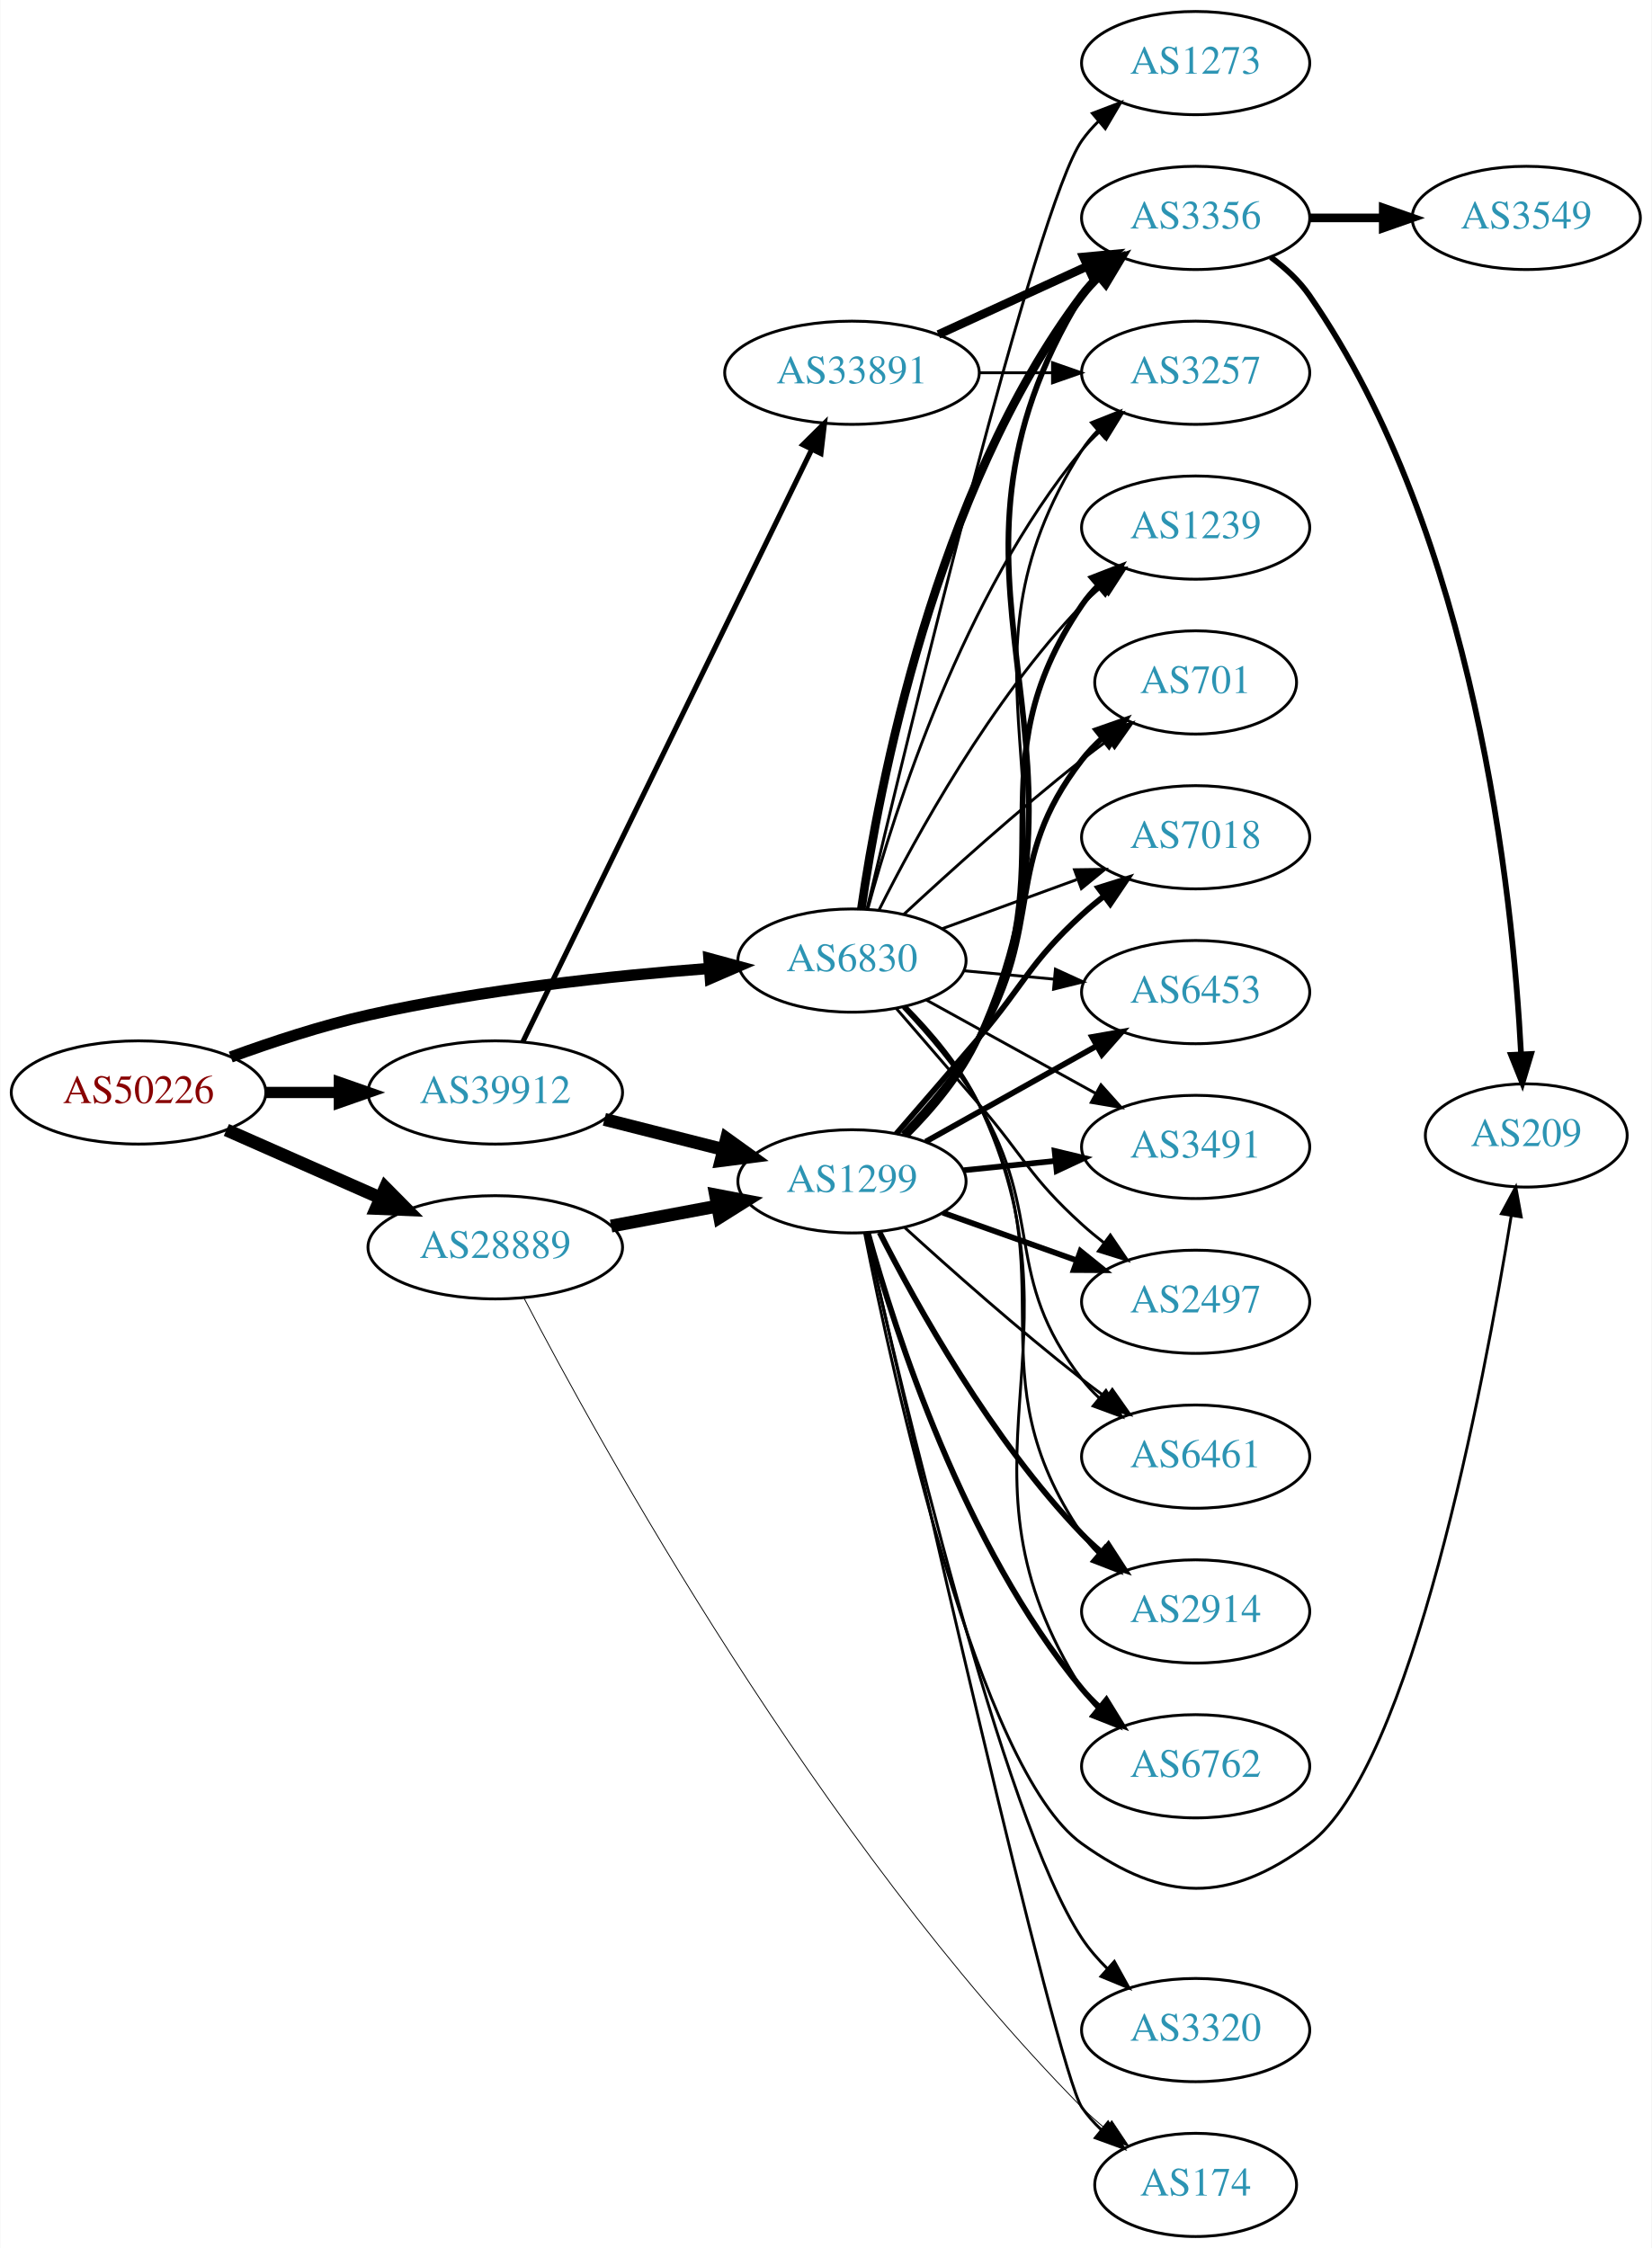
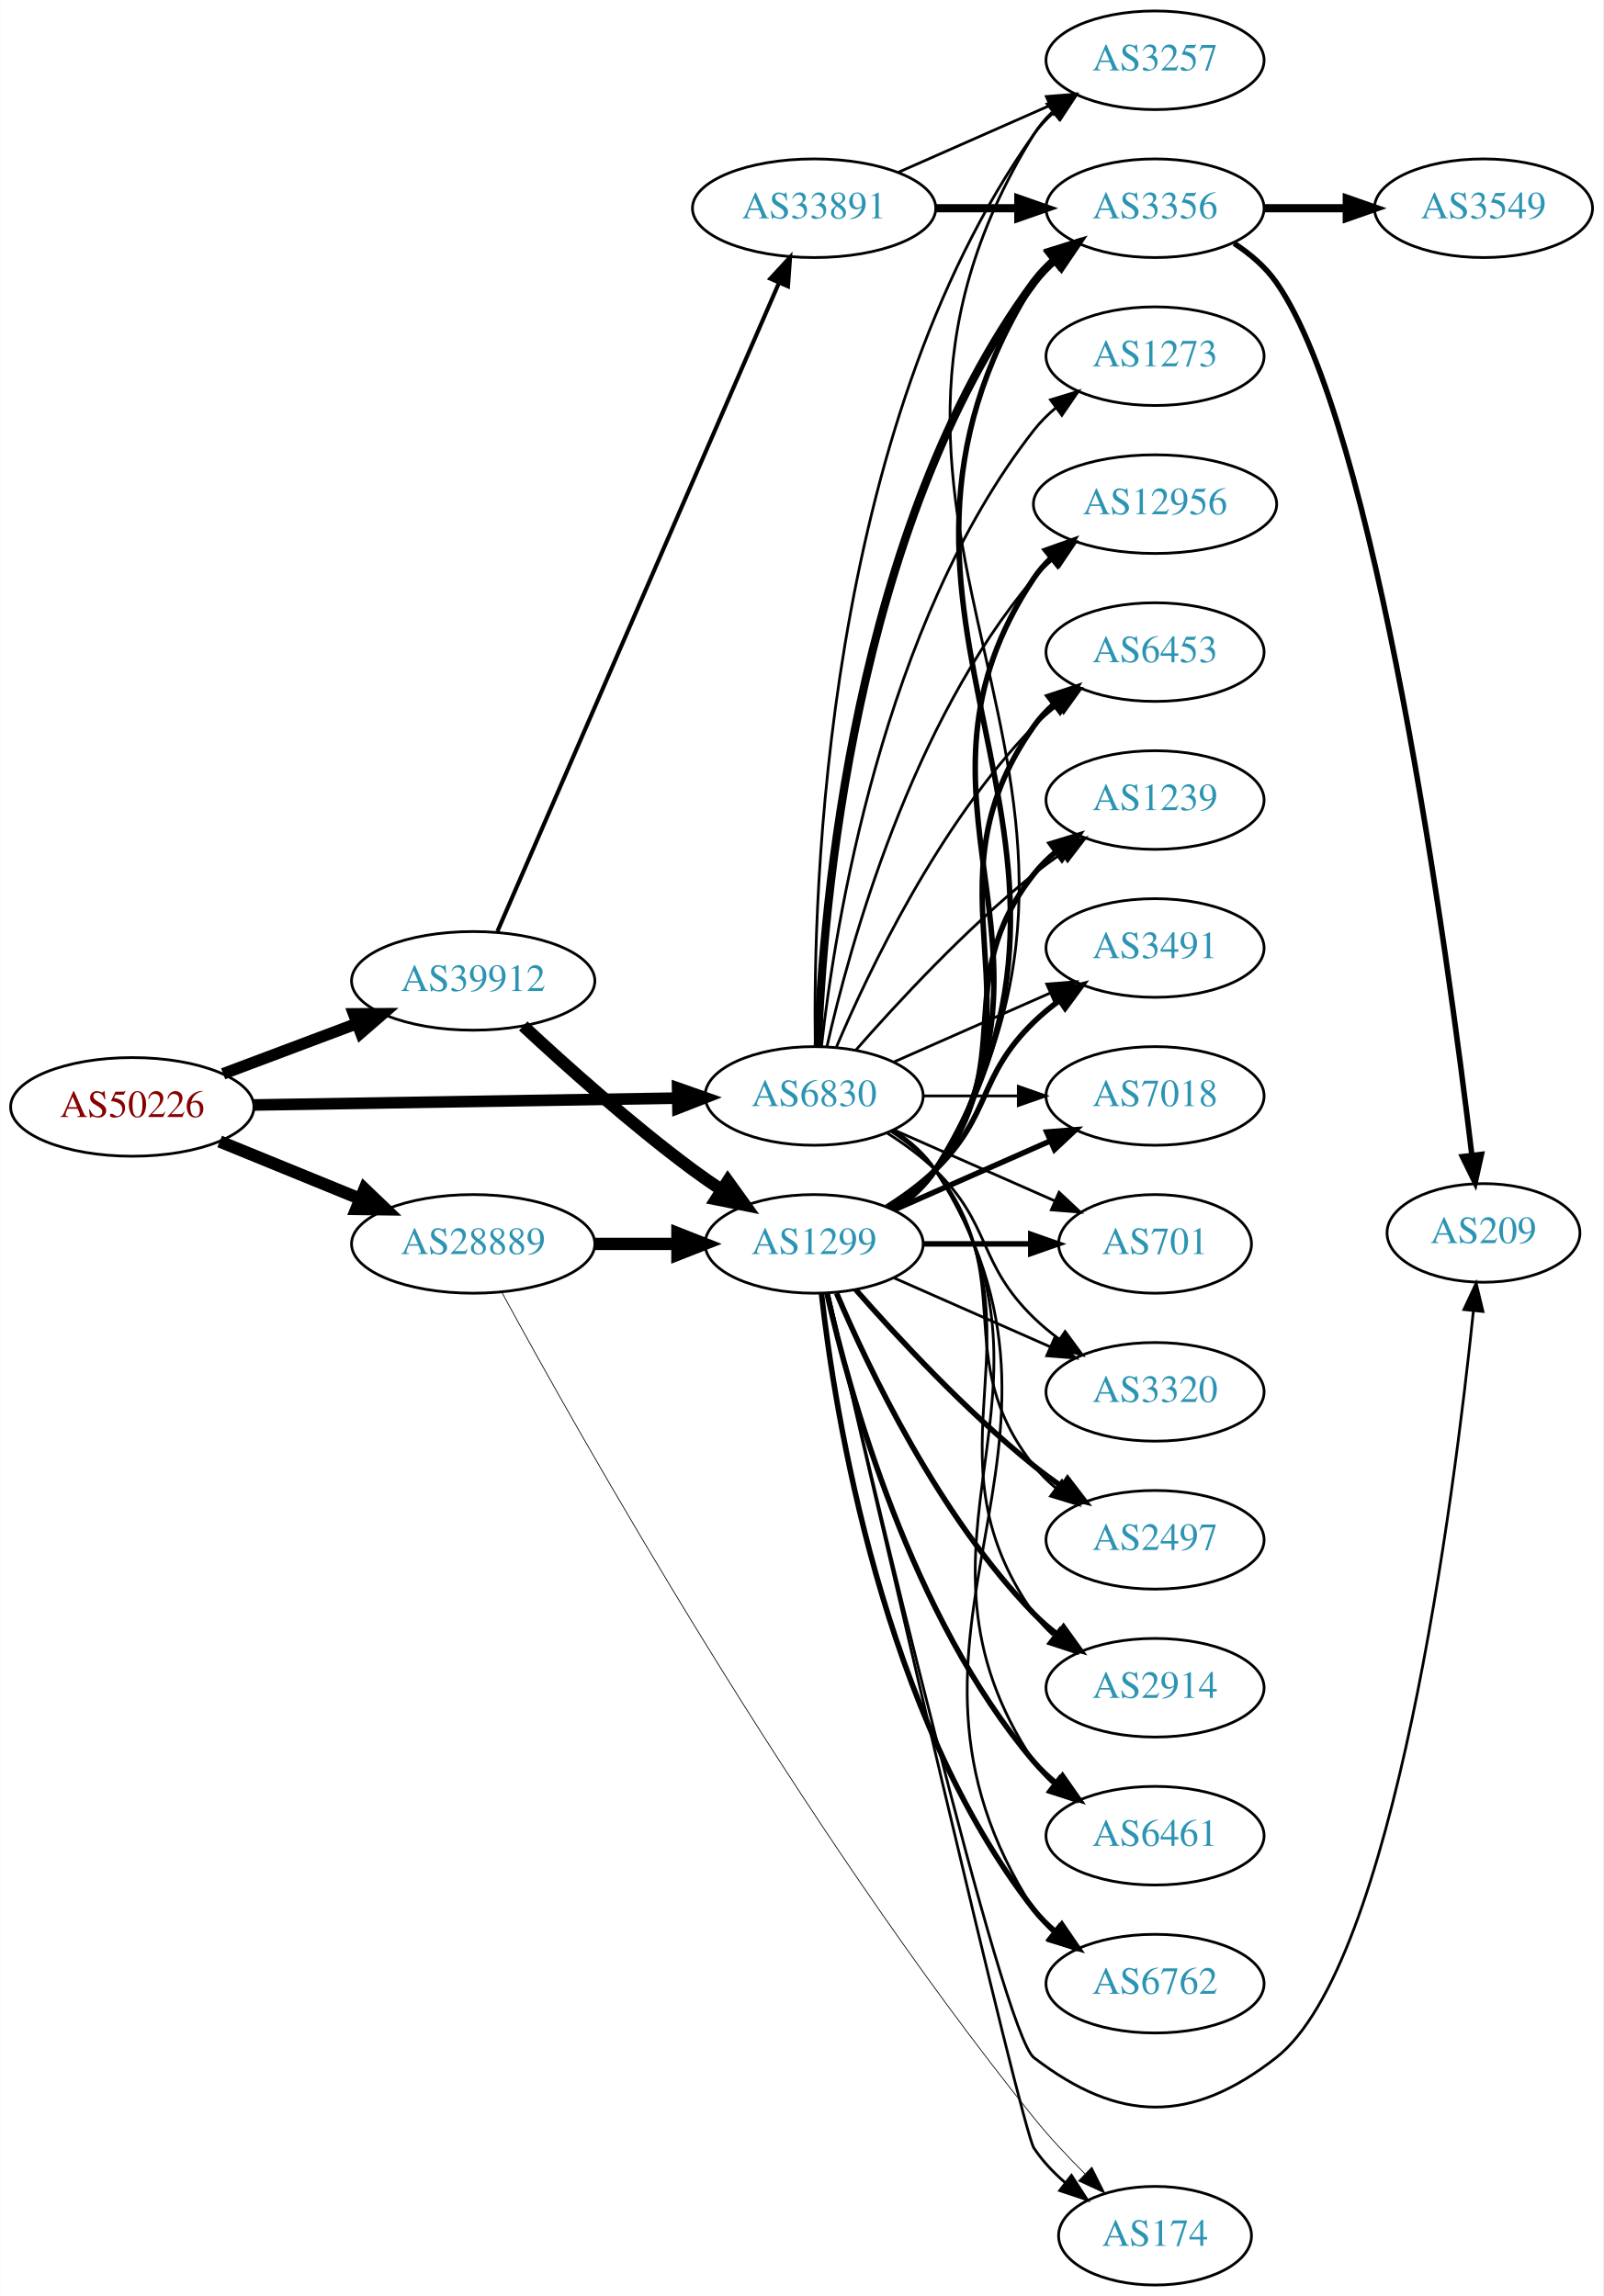
- <svg xmlns="http://www.w3.org/2000/svg" xmlns:xlink="http://www.w3.org/1999/xlink" width="576pt" height="784pt" viewBox="0.00 0.00 575.76 784.00">
-   <g id="graph0" class="graph" transform="scale(1 1) rotate(0) translate(4 780)">
-     <polygon fill="white" stroke="none" points="-4,4 -4,-780 571.762,-780 571.762,4 -4,4" />
+ <svg xmlns="http://www.w3.org/2000/svg" xmlns:xlink="http://www.w3.org/1999/xlink" width="585pt" height="838pt" viewBox="0.00 0.00 584.86 838.00">
+   <g id="graph0" class="graph" transform="scale(1 1) rotate(0) translate(4 834)">
+     <polygon fill="white" stroke="none" points="-4,4 -4,-834 580.862,-834 580.862,4 -4,4" />
    <g id="node1" class="node">
      <g id="a_node1">
        <a xlink:href="/asn/50226" xlink:title="AS50226 ~ NETCOMPANY1-AS [AT]">
-           <ellipse fill="#ffffff" stroke="black" cx="44.196" cy="-399" rx="44.393" ry="18" />
-           <text text-anchor="middle" x="44.196" y="-395.3" font-family="Times,serif" font-size="14.00" fill="#880000">AS50226</text>
+           <ellipse fill="#ffffff" stroke="black" cx="44.196" cy="-430" rx="44.393" ry="18" />
+           <text text-anchor="middle" x="44.196" y="-426.3" font-family="Times,serif" font-size="14.00" fill="#880000">AS50226</text>
        </a>
      </g>
    </g>
    <g id="node2" class="node">
      <g id="a_node2">
        <a xlink:href="/asn/6830" xlink:title="AS6830 ~ LGI-UPC [AT]">
-           <ellipse fill="#ffffff" stroke="black" cx="292.98" cy="-445" rx="39.794" ry="18" />
-           <text text-anchor="middle" x="292.98" y="-441.3" font-family="Times,serif" font-size="14.00" fill="#2c94b3">AS6830</text>
+           <ellipse fill="#ffffff" stroke="black" cx="292.98" cy="-434" rx="39.794" ry="18" />
+           <text text-anchor="middle" x="292.98" y="-430.3" font-family="Times,serif" font-size="14.00" fill="#2c94b3">AS6830</text>
        </a>
      </g>
    </g>
    <g id="edge1" class="edge">
-       <path fill="none" stroke="black" stroke-width="3.938" d="M76.35,-411.359C90.762,-416.624 108.234,-422.374 124.392,-426 163.878,-434.86 209.574,-439.691 243.266,-442.261" />
-       <polygon fill="black" stroke="black" stroke-width="3.938" points="243.09,-445.758 253.316,-442.988 243.595,-438.776 243.09,-445.758" />
+       <path fill="none" stroke="black" stroke-width="4.235" d="M88.465,-430.701C131.684,-431.402 198.007,-432.477 243.103,-433.208" />
+       <polygon fill="black" stroke="black" stroke-width="4.235" points="243.174,-436.915 253.233,-433.372 243.295,-429.504 243.174,-436.915" />
    </g>
    <g id="node3" class="node">
      <g id="a_node3">
        <a xlink:href="/asn/28889" xlink:title="AS28889 ~ LINZNET-AS [AT]">
-           <ellipse fill="#ffffff" stroke="black" cx="168.588" cy="-345" rx="44.393" ry="18" />
-           <text text-anchor="middle" x="168.588" y="-341.3" font-family="Times,serif" font-size="14.00" fill="#2c94b3">AS28889</text>
+           <ellipse fill="#ffffff" stroke="black" cx="168.588" cy="-380" rx="44.393" ry="18" />
+           <text text-anchor="middle" x="168.588" y="-376.3" font-family="Times,serif" font-size="14.00" fill="#2c94b3">AS28889</text>
        </a>
      </g>
    </g>
    <g id="edge2" class="edge">
-       <path fill="none" stroke="black" stroke-width="4.5" d="M74.824,-385.928C90.941,-378.817 111.081,-369.931 128.473,-362.258" />
-       <polygon fill="black" stroke="black" stroke-width="4.5" points="130.249,-365.778 137.809,-358.139 127.071,-358.573 130.249,-365.778" />
+       <path fill="none" stroke="black" stroke-width="4.5" d="M76.081,-417.383C91.591,-411.047 110.576,-403.291 127.225,-396.489" />
+       <polygon fill="black" stroke="black" stroke-width="4.5" points="128.945,-400.04 136.713,-392.613 125.967,-392.75 128.945,-400.04" />
    </g>
    <g id="node4" class="node">
      <g id="a_node4">
        <a xlink:href="/asn/39912" xlink:title="AS39912 ~ oja.at GmbH [AT]">
-           <ellipse fill="#ffffff" stroke="black" cx="168.588" cy="-399" rx="44.393" ry="18" />
-           <text text-anchor="middle" x="168.588" y="-395.3" font-family="Times,serif" font-size="14.00" fill="#2c94b3">AS39912</text>
+           <ellipse fill="#ffffff" stroke="black" cx="168.588" cy="-476" rx="44.393" ry="18" />
+           <text text-anchor="middle" x="168.588" y="-472.3" font-family="Times,serif" font-size="14.00" fill="#2c94b3">AS39912</text>
        </a>
      </g>
    </g>
    <g id="edge3" class="edge">
-       <path fill="none" stroke="black" stroke-width="3.938" d="M88.692,-399C96.898,-399 105.569,-399 114.041,-399" />
-       <polygon fill="black" stroke="black" stroke-width="3.938" points="114.233,-402.5 124.233,-399 114.233,-395.5 114.233,-402.5" />
+       <path fill="none" stroke="black" stroke-width="4.235" d="M77.353,-442.086C92.251,-447.685 110.138,-454.408 126.043,-460.386" />
+       <polygon fill="black" stroke="black" stroke-width="4.235" points="124.981,-463.946 135.646,-463.995 127.589,-457.008 124.981,-463.946" />
    </g>
    <g id="node5" class="node">
      <g id="a_node5">
-         <a xlink:href="/asn/6461" xlink:title="AS6461 ~ Zayo Bandwidth [US]">
-           <ellipse fill="#ffffff" stroke="black" cx="412.823" cy="-272" rx="39.794" ry="18" />
-           <text text-anchor="middle" x="412.823" y="-268.3" font-family="Times,serif" font-size="14.00" fill="#2c94b3">AS6461</text>
+         <a xlink:href="/asn/3257" xlink:title="AS3257 ~ GTT [DE]">
+           <ellipse fill="#ffffff" stroke="black" cx="417.373" cy="-812" rx="39.794" ry="18" />
+           <text text-anchor="middle" x="417.373" y="-808.3" font-family="Times,serif" font-size="14.00" fill="#2c94b3">AS3257</text>
        </a>
      </g>
    </g>
    <g id="edge4" class="edge">
-       <path fill="none" stroke="black" d="M310.8,-428.585C319.555,-419.345 329.916,-407.232 337.176,-395 360.434,-355.814 345.242,-335.002 373.176,-299 374.964,-296.696 377.002,-294.511 379.187,-292.456" />
-       <polygon fill="black" stroke="black" points="381.543,-295.049 387.028,-285.985 377.087,-289.65 381.543,-295.049" />
+       <path fill="none" stroke="black" d="M293.397,-452.362C292.543,-507.958 296.728,-677.241 373.176,-785 375.172,-787.813 377.562,-790.396 380.18,-792.753" />
+       <polygon fill="black" stroke="black" points="378.482,-795.86 388.552,-799.152 382.733,-790.298 378.482,-795.86" />
    </g>
    <g id="node6" class="node">
      <g id="a_node6">
-         <a xlink:href="/asn/2914" xlink:title="AS2914 ~ NTT America, Inc. [US]">
-           <ellipse fill="#ffffff" stroke="black" cx="412.823" cy="-218" rx="39.794" ry="18" />
-           <text text-anchor="middle" x="412.823" y="-214.3" font-family="Times,serif" font-size="14.00" fill="#2c94b3">AS2914</text>
+         <a xlink:href="/asn/2497" xlink:title="AS2497 ~ Internet Initiative Japan Inc. [JP]">
+           <ellipse fill="#ffffff" stroke="black" cx="417.373" cy="-272" rx="39.794" ry="18" />
+           <text text-anchor="middle" x="417.373" y="-268.3" font-family="Times,serif" font-size="14.00" fill="#2c94b3">AS2497</text>
        </a>
      </g>
    </g>
    <g id="edge5" class="edge">
-       <path fill="none" stroke="black" d="M311.412,-428.923C320.346,-419.782 330.683,-407.656 337.176,-395 368.473,-334 334.563,-301.652 373.176,-245 374.819,-242.591 376.752,-240.329 378.864,-238.221" />
-       <polygon fill="black" stroke="black" points="381.231,-240.803 386.568,-231.651 376.688,-235.476 381.231,-240.803" />
+       <path fill="none" stroke="black" d="M320.952,-421.145C326.94,-417.28 332.8,-412.559 337.176,-407 368.475,-367.246 341.878,-338.754 373.176,-299 375.502,-296.047 378.245,-293.33 381.204,-290.853" />
+       <polygon fill="black" stroke="black" points="383.397,-293.585 389.401,-284.855 379.264,-287.936 383.397,-293.585" />
    </g>
    <g id="node7" class="node">
      <g id="a_node7">
-         <a xlink:href="/asn/6762" xlink:title="AS6762 ~ TELECOM ITALIA SPARKLE S.p.A. [IT]">
-           <ellipse fill="#ffffff" stroke="black" cx="412.823" cy="-164" rx="39.794" ry="18" />
-           <text text-anchor="middle" x="412.823" y="-160.3" font-family="Times,serif" font-size="14.00" fill="#2c94b3">AS6762</text>
+         <a xlink:href="/asn/2914" xlink:title="AS2914 ~ NTT America, Inc. [US]">
+           <ellipse fill="#ffffff" stroke="black" cx="417.373" cy="-218" rx="39.794" ry="18" />
+           <text text-anchor="middle" x="417.373" y="-214.3" font-family="Times,serif" font-size="14.00" fill="#2c94b3">AS2914</text>
        </a>
      </g>
    </g>
    <g id="edge6" class="edge">
-       <path fill="none" stroke="black" d="M311.721,-429.076C320.746,-419.98 331.071,-407.848 337.176,-395 376.691,-311.843 323.662,-268.62 373.176,-191 374.745,-188.542 376.625,-186.245 378.7,-184.112" />
-       <polygon fill="black" stroke="black" points="381.069,-186.69 386.334,-177.496 376.485,-181.4 381.069,-186.69" />
+       <path fill="none" stroke="black" d="M321.814,-421.162C327.629,-417.339 333.194,-412.633 337.176,-407 379.756,-346.775 330.597,-305.225 373.176,-245 375.168,-242.184 377.555,-239.599 380.171,-237.24" />
+       <polygon fill="black" stroke="black" points="382.723,-239.694 388.539,-230.838 378.47,-234.135 382.723,-239.694" />
    </g>
    <g id="node8" class="node">
      <g id="a_node8">
-         <a xlink:href="/asn/3356" xlink:title="AS3356 ~ Level 3 Parent, LLC [US]">
-           <ellipse fill="#ffffff" stroke="black" cx="412.823" cy="-704" rx="39.794" ry="18" />
-           <text text-anchor="middle" x="412.823" y="-700.3" font-family="Times,serif" font-size="14.00" fill="#2c94b3">AS3356</text>
+         <a xlink:href="/asn/6461" xlink:title="AS6461 ~ Zayo Bandwidth [US]">
+           <ellipse fill="#ffffff" stroke="black" cx="417.373" cy="-164" rx="39.794" ry="18" />
+           <text text-anchor="middle" x="417.373" y="-160.3" font-family="Times,serif" font-size="14.00" fill="#2c94b3">AS6461</text>
        </a>
      </g>
    </g>
    <g id="edge7" class="edge">
-       <path fill="none" stroke="black" stroke-width="3" d="M296.255,-463.058C302.257,-504.605 321.749,-608.639 373.176,-677 374.929,-679.33 376.943,-681.535 379.11,-683.603" />
-       <polygon fill="black" stroke="black" stroke-width="3" points="376.993,-686.394 386.919,-690.098 381.469,-681.013 376.993,-686.394" />
+       <path fill="none" stroke="black" d="M322.035,-421.313C327.84,-417.485 333.346,-412.737 337.176,-407 391.215,-326.056 319.138,-271.944 373.176,-191 375.092,-188.131 377.426,-185.51 380.007,-183.128" />
+       <polygon fill="black" stroke="black" points="382.558,-185.579 388.318,-176.687 378.27,-180.046 382.558,-185.579" />
    </g>
    <g id="node9" class="node">
      <g id="a_node9">
-         <a xlink:href="/asn/1239" xlink:title="AS1239 ~ Sprint [US]">
-           <ellipse fill="#ffffff" stroke="black" cx="412.823" cy="-596" rx="39.794" ry="18" />
-           <text text-anchor="middle" x="412.823" y="-592.3" font-family="Times,serif" font-size="14.00" fill="#2c94b3">AS1239</text>
+         <a xlink:href="/asn/6762" xlink:title="AS6762 ~ TELECOM ITALIA SPARKLE S.p.A. [IT]">
+           <ellipse fill="#ffffff" stroke="black" cx="417.373" cy="-110" rx="39.794" ry="18" />
+           <text text-anchor="middle" x="417.373" y="-106.3" font-family="Times,serif" font-size="14.00" fill="#2c94b3">AS6762</text>
        </a>
      </g>
    </g>
    <g id="edge8" class="edge">
-       <path fill="none" stroke="black" d="M302.359,-462.525C315.123,-487.996 341.345,-535.821 373.176,-569 375.248,-571.159 377.517,-573.253 379.883,-575.255" />
-       <polygon fill="black" stroke="black" points="378.116,-578.313 388.164,-581.674 382.404,-572.781 378.116,-578.313" />
+       <path fill="none" stroke="black" d="M322.171,-421.403C327.971,-417.57 333.44,-412.799 337.176,-407 402.745,-305.232 307.608,-238.768 373.176,-137 375.045,-134.101 377.346,-131.458 379.905,-129.061" />
+       <polygon fill="black" stroke="black" points="382.455,-131.511 388.182,-122.597 378.146,-125.994 382.455,-131.511" />
    </g>
    <g id="node10" class="node">
      <g id="a_node10">
-         <a xlink:href="/asn/3257" xlink:title="AS3257 ~ GTT [DE]">
-           <ellipse fill="#ffffff" stroke="black" cx="412.823" cy="-650" rx="39.794" ry="18" />
-           <text text-anchor="middle" x="412.823" y="-646.3" font-family="Times,serif" font-size="14.00" fill="#2c94b3">AS3257</text>
+         <a xlink:href="/asn/3356" xlink:title="AS3356 ~ Level 3 Parent, LLC [US]">
+           <ellipse fill="#ffffff" stroke="black" cx="417.373" cy="-758" rx="39.794" ry="18" />
+           <text text-anchor="middle" x="417.373" y="-754.3" font-family="Times,serif" font-size="14.00" fill="#2c94b3">AS3356</text>
        </a>
      </g>
    </g>
    <g id="edge9" class="edge">
-       <path fill="none" stroke="black" d="M298.461,-462.886C307.717,-497.045 331.634,-572.645 373.176,-623 375.032,-625.249 377.12,-627.395 379.339,-629.423" />
-       <polygon fill="black" stroke="black" points="377.274,-632.256 387.244,-635.843 381.687,-626.822 377.274,-632.256" />
+       <path fill="none" stroke="black" stroke-width="3" d="M294.332,-451.993C296.158,-501.457 307.213,-641.73 373.176,-731 375.41,-734.023 378.093,-736.786 381.014,-739.293" />
+       <polygon fill="black" stroke="black" stroke-width="3" points="379.04,-742.186 389.157,-745.331 383.209,-736.563 379.04,-742.186" />
    </g>
    <g id="node11" class="node">
      <g id="a_node11">
-         <a xlink:href="/asn/701" xlink:title="AS701 ~ UUNET [US]">
-           <ellipse fill="#ffffff" stroke="black" cx="412.823" cy="-542" rx="35.194" ry="18" />
-           <text text-anchor="middle" x="412.823" y="-538.3" font-family="Times,serif" font-size="14.00" fill="#2c94b3">AS701</text>
+         <a xlink:href="/asn/12956" xlink:title="AS12956 ~ TELXIUS [ES]">
+           <ellipse fill="#ffffff" stroke="black" cx="417.373" cy="-650" rx="44.393" ry="18" />
+           <text text-anchor="middle" x="417.373" y="-646.3" font-family="Times,serif" font-size="14.00" fill="#2c94b3">AS12956</text>
        </a>
      </g>
    </g>
    <g id="edge10" class="edge">
-       <path fill="none" stroke="black" d="M311.104,-461.158C326.822,-475.741 350.97,-497.522 373.176,-515 376.115,-517.313 379.235,-519.66 382.379,-521.956" />
-       <polygon fill="black" stroke="black" points="380.474,-524.896 390.648,-527.853 384.539,-519.197 380.474,-524.896" />
+       <path fill="none" stroke="black" d="M297.674,-452.075C305.814,-488.148 328.247,-570.14 373.176,-623 375.296,-625.493 377.705,-627.83 380.275,-630.003" />
+       <polygon fill="black" stroke="black" points="378.237,-632.849 388.344,-636.025 382.424,-627.239 378.237,-632.849" />
    </g>
    <g id="node12" class="node">
      <g id="a_node12">
-         <a xlink:href="/asn/7018" xlink:title="AS7018 ~ AT&amp;T Services, Inc. [US]">
-           <ellipse fill="#ffffff" stroke="black" cx="412.823" cy="-488" rx="39.794" ry="18" />
-           <text text-anchor="middle" x="412.823" y="-484.3" font-family="Times,serif" font-size="14.00" fill="#2c94b3">AS7018</text>
+         <a xlink:href="/asn/6453" xlink:title="AS6453 ~ TATA COMMUNICATIONS (AMERICA) INC [US]">
+           <ellipse fill="#ffffff" stroke="black" cx="417.373" cy="-596" rx="39.794" ry="18" />
+           <text text-anchor="middle" x="417.373" y="-592.3" font-family="Times,serif" font-size="14.00" fill="#2c94b3">AS6453</text>
        </a>
      </g>
    </g>
    <g id="edge11" class="edge">
-       <path fill="none" stroke="black" d="M324.328,-456.074C338.649,-461.299 355.941,-467.609 371.358,-473.235" />
-       <polygon fill="black" stroke="black" points="370.575,-476.675 381.169,-476.815 372.974,-470.099 370.575,-476.675" />
+       <path fill="none" stroke="black" d="M301.171,-451.975C312.938,-479.682 338.512,-533.348 373.176,-569 375.797,-571.695 378.737,-574.239 381.82,-576.608" />
+       <polygon fill="black" stroke="black" points="379.986,-579.597 390.189,-582.455 383.995,-573.859 379.986,-579.597" />
    </g>
    <g id="node13" class="node">
      <g id="a_node13">
-         <a xlink:href="/asn/6453" xlink:title="AS6453 ~ TATA COMMUNICATIONS (AMERICA) INC [US]">
-           <ellipse fill="#ffffff" stroke="black" cx="412.823" cy="-434" rx="39.794" ry="18" />
-           <text text-anchor="middle" x="412.823" y="-430.3" font-family="Times,serif" font-size="14.00" fill="#2c94b3">AS6453</text>
+         <a xlink:href="/asn/1273" xlink:title="AS1273 ~ Vodafone Group PLC [EU]">
+           <ellipse fill="#ffffff" stroke="black" cx="417.373" cy="-704" rx="39.794" ry="18" />
+           <text text-anchor="middle" x="417.373" y="-700.3" font-family="Times,serif" font-size="14.00" fill="#2c94b3">AS1273</text>
        </a>
      </g>
    </g>
    <g id="edge12" class="edge">
-       <path fill="none" stroke="black" d="M331.915,-441.459C341.907,-440.526 352.825,-439.507 363.291,-438.53" />
-       <polygon fill="black" stroke="black" points="363.924,-441.986 373.555,-437.572 363.273,-435.017 363.924,-441.986" />
+       <path fill="none" stroke="black" d="M295.66,-452.129C300.49,-495.368 317.831,-606.216 373.176,-677 375.492,-679.961 378.229,-682.683 381.184,-685.164" />
+       <polygon fill="black" stroke="black" points="379.239,-688.078 389.375,-691.165 383.377,-682.432 379.239,-688.078" />
    </g>
    <g id="node14" class="node">
      <g id="a_node14">
-         <a xlink:href="/asn/1273" xlink:title="AS1273 ~ Vodafone Group PLC [EU]">
-           <ellipse fill="#ffffff" stroke="black" cx="412.823" cy="-758" rx="39.794" ry="18" />
-           <text text-anchor="middle" x="412.823" y="-754.3" font-family="Times,serif" font-size="14.00" fill="#2c94b3">AS1273</text>
+         <a xlink:href="/asn/1239" xlink:title="AS1239 ~ Sprint [US]">
+           <ellipse fill="#ffffff" stroke="black" cx="417.373" cy="-542" rx="39.794" ry="18" />
+           <text text-anchor="middle" x="417.373" y="-538.3" font-family="Times,serif" font-size="14.00" fill="#2c94b3">AS1239</text>
        </a>
      </g>
    </g>
    <g id="edge13" class="edge">
-       <path fill="none" stroke="black" d="M298.193,-462.918C312.195,-522.031 357.186,-708.39 373.176,-731 374.86,-733.381 376.824,-735.622 378.956,-737.715" />
-       <polygon fill="black" stroke="black" points="376.802,-740.478 386.7,-744.258 381.32,-735.131 376.802,-740.478" />
+       <path fill="none" stroke="black" d="M308.133,-450.663C323.234,-467.894 348.355,-495.024 373.176,-515 376.432,-517.62 379.957,-520.192 383.542,-522.646" />
+       <polygon fill="black" stroke="black" points="381.629,-525.577 391.914,-528.121 385.46,-519.719 381.629,-525.577" />
    </g>
    <g id="node15" class="node">
      <g id="a_node15">
        <a xlink:href="/asn/3491" xlink:title="AS3491 ~ PCCW Global, Inc. [US]">
-           <ellipse fill="#ffffff" stroke="black" cx="412.823" cy="-380" rx="39.794" ry="18" />
-           <text text-anchor="middle" x="412.823" y="-376.3" font-family="Times,serif" font-size="14.00" fill="#2c94b3">AS3491</text>
+           <ellipse fill="#ffffff" stroke="black" cx="417.373" cy="-488" rx="39.794" ry="18" />
+           <text text-anchor="middle" x="417.373" y="-484.3" font-family="Times,serif" font-size="14.00" fill="#2c94b3">AS3491</text>
        </a>
      </g>
    </g>
    <g id="edge14" class="edge">
-       <path fill="none" stroke="black" d="M318.972,-431.215C336.158,-421.736 359.186,-409.034 378.009,-398.651" />
-       <polygon fill="black" stroke="black" points="379.802,-401.66 386.868,-393.765 376.421,-395.53 379.802,-401.66" />
+       <path fill="none" stroke="black" d="M322.06,-446.389C339.008,-453.866 360.805,-463.483 379.174,-471.588" />
+       <polygon fill="black" stroke="black" points="377.862,-474.834 388.424,-475.669 380.688,-468.43 377.862,-474.834" />
    </g>
    <g id="node16" class="node">
      <g id="a_node16">
-         <a xlink:href="/asn/2497" xlink:title="AS2497 ~ Internet Initiative Japan Inc. [JP]">
-           <ellipse fill="#ffffff" stroke="black" cx="412.823" cy="-326" rx="39.794" ry="18" />
-           <text text-anchor="middle" x="412.823" y="-322.3" font-family="Times,serif" font-size="14.00" fill="#2c94b3">AS2497</text>
+         <a xlink:href="/asn/7018" xlink:title="AS7018 ~ AT&amp;T Services, Inc. [US]">
+           <ellipse fill="#ffffff" stroke="black" cx="417.373" cy="-434" rx="39.794" ry="18" />
+           <text text-anchor="middle" x="417.373" y="-430.3" font-family="Times,serif" font-size="14.00" fill="#2c94b3">AS7018</text>
        </a>
      </g>
    </g>
    <g id="edge15" class="edge">
-       <path fill="none" stroke="black" d="M308.395,-428.347C316.8,-418.63 327.599,-406.13 337.176,-395 353.213,-376.365 354.955,-369.505 373.176,-353 375.603,-350.802 378.215,-348.632 380.895,-346.534" />
-       <polygon fill="black" stroke="black" points="383.076,-349.274 389.021,-340.505 378.905,-343.653 383.076,-349.274" />
+       <path fill="none" stroke="black" d="M332.706,-434C343.644,-434 355.695,-434 367.161,-434" />
+       <polygon fill="black" stroke="black" points="367.479,-437.5 377.479,-434 367.479,-430.5 367.479,-437.5" />
+     </g>
+     <g id="node17" class="node">
+       <g id="a_node17">
+         <a xlink:href="/asn/701" xlink:title="AS701 ~ UUNET [US]">
+           <ellipse fill="#ffffff" stroke="black" cx="417.373" cy="-380" rx="35.194" ry="18" />
+           <text text-anchor="middle" x="417.373" y="-376.3" font-family="Times,serif" font-size="14.00" fill="#2c94b3">AS701</text>
+         </a>
+       </g>
+     </g>
+     <g id="edge16" class="edge">
+       <path fill="none" stroke="black" d="M322.06,-421.611C339.488,-413.922 362.045,-403.969 380.729,-395.726" />
+       <polygon fill="black" stroke="black" points="382.362,-398.831 390.099,-391.592 379.537,-392.427 382.362,-398.831" />
+     </g>
+     <g id="node18" class="node">
+       <g id="a_node18">
+         <a xlink:href="/asn/3320" xlink:title="AS3320 ~ DTAG [DE]">
+           <ellipse fill="#ffffff" stroke="black" cx="417.373" cy="-326" rx="39.794" ry="18" />
+           <text text-anchor="middle" x="417.373" y="-322.3" font-family="Times,serif" font-size="14.00" fill="#2c94b3">AS3320</text>
+         </a>
+       </g>
+     </g>
+     <g id="edge17" class="edge">
+       <path fill="none" stroke="black" d="M319.509,-420.538C325.672,-416.638 331.974,-412.052 337.176,-407 357.87,-386.906 352.483,-373.094 373.176,-353 376.022,-350.237 379.195,-347.614 382.496,-345.166" />
+       <polygon fill="black" stroke="black" points="384.561,-347.994 390.843,-339.462 380.612,-342.214 384.561,-347.994" />
+     </g>
+     <g id="node21" class="node">
+       <g id="a_node21">
+         <a xlink:href="/asn/1299" xlink:title="AS1299 ~ Telia Carrier [EU]">
+           <ellipse fill="#ffffff" stroke="black" cx="292.98" cy="-380" rx="39.794" ry="18" />
+           <text text-anchor="middle" x="292.98" y="-376.3" font-family="Times,serif" font-size="14.00" fill="#2c94b3">AS1299</text>
+         </a>
+       </g>
+     </g>
+     <g id="edge20" class="edge">
+       <path fill="none" stroke="black" stroke-width="4.5" d="M213.084,-380C222.773,-380 233.11,-380 243.002,-380" />
+       <polygon fill="black" stroke="black" stroke-width="4.5" points="243.105,-383.938 253.105,-380 243.105,-376.063 243.105,-383.938" />
+     </g>
+     <g id="node22" class="node">
+       <g id="a_node22">
+         <a xlink:href="/asn/174" xlink:title="AS174 ~ Cogent Communications [US]">
+           <ellipse fill="#ffffff" stroke="black" cx="417.373" cy="-18" rx="35.194" ry="18" />
+           <text text-anchor="middle" x="417.373" y="-14.3" font-family="Times,serif" font-size="14.00" fill="#2c94b3">AS174</text>
+         </a>
+       </g>
+     </g>
+     <g id="edge21" class="edge">
+       <path fill="none" stroke="black" stroke-width="0.281" d="M179.142,-362.148C206.25,-312.199 287.271,-167.699 373.176,-61 378.805,-54.01 385.445,-46.931 391.809,-40.591" />
+       <polygon fill="black" stroke="black" stroke-width="0.281" points="394.338,-43.013 399.075,-33.536 389.462,-37.991 394.338,-43.013" />
+     </g>
+     <g id="edge37" class="edge">
+       <path fill="none" stroke="black" stroke-width="4.5" d="M186.846,-459.545C202.457,-445.012 226.367,-423.61 248.784,-407 252.142,-404.512 255.731,-402.023 259.353,-399.618" />
+       <polygon fill="black" stroke="black" stroke-width="4.5" points="261.493,-402.923 267.768,-394.198 257.229,-396.303 261.493,-402.923" />
+     </g>
+     <g id="node23" class="node">
+       <g id="a_node23">
+         <a xlink:href="/asn/33891" xlink:title="AS33891 ~ CORE-BACKBONE GMBH GLOBAL NETWORK [DE]">
+           <ellipse fill="#ffffff" stroke="black" cx="292.98" cy="-758" rx="44.393" ry="18" />
+           <text text-anchor="middle" x="292.98" y="-754.3" font-family="Times,serif" font-size="14.00" fill="#2c94b3">AS33891</text>
+         </a>
+       </g>
+     </g>
+     <g id="edge38" class="edge">
+       <path fill="none" stroke="black" stroke-width="1.5" d="M177.431,-494.069C198.285,-542.119 255.211,-673.281 280.084,-730.591" />
+       <polygon fill="black" stroke="black" stroke-width="1.5" points="277.011,-732.301 284.203,-740.081 283.433,-729.514 277.011,-732.301" />
    </g>
    <g id="node19" class="node">
      <g id="a_node19">
-         <a xlink:href="/asn/1299" xlink:title="AS1299 ~ Telia Carrier [EU]">
-           <ellipse fill="#ffffff" stroke="black" cx="292.98" cy="-368" rx="39.794" ry="18" />
-           <text text-anchor="middle" x="292.98" y="-364.3" font-family="Times,serif" font-size="14.00" fill="#2c94b3">AS1299</text>
+         <a xlink:href="/asn/3549" xlink:title="AS3549 ~ Level 3 Parent, LLC [US]">
+           <ellipse fill="#ffffff" stroke="black" cx="537.215" cy="-758" rx="39.794" ry="18" />
+           <text text-anchor="middle" x="537.215" y="-754.3" font-family="Times,serif" font-size="14.00" fill="#2c94b3">AS3549</text>
        </a>
      </g>
    </g>
    <g id="edge18" class="edge">
-       <path fill="none" stroke="black" stroke-width="4.5" d="M208.988,-352.404C220.78,-354.62 233.815,-357.069 245.991,-359.358" />
-       <polygon fill="black" stroke="black" stroke-width="4.5" points="245.417,-363.256 255.972,-361.233 246.872,-355.517 245.417,-363.256" />
+       <path fill="none" stroke="black" stroke-width="3" d="M457.285,-758C466.839,-758 477.188,-758 487.151,-758" />
+       <polygon fill="black" stroke="black" stroke-width="3" points="487.343,-761.5 497.343,-758 487.343,-754.5 487.343,-761.5" />
    </g>
    <g id="node20" class="node">
      <g id="a_node20">
-         <a xlink:href="/asn/174" xlink:title="AS174 ~ Cogent Communications [US]">
-           <ellipse fill="#ffffff" stroke="black" cx="412.823" cy="-18" rx="35.194" ry="18" />
-           <text text-anchor="middle" x="412.823" y="-14.3" font-family="Times,serif" font-size="14.00" fill="#2c94b3">AS174</text>
+         <a xlink:href="/asn/209" xlink:title="AS209 ~ CenturyLink Communications, LLC [US]">
+           <ellipse fill="#ffffff" stroke="black" cx="537.215" cy="-384" rx="35.194" ry="18" />
+           <text text-anchor="middle" x="537.215" y="-380.3" font-family="Times,serif" font-size="14.00" fill="#2c94b3">AS209</text>
        </a>
      </g>
    </g>
    <g id="edge19" class="edge">
-       <path fill="none" stroke="black" stroke-width="0.3" d="M178.679,-327.144C204.296,-277.998 281.23,-138.203 373.176,-45 375.666,-42.476 378.42,-40.034 381.276,-37.717" />
-       <polygon fill="black" stroke="black" stroke-width="0.3" points="383.578,-40.366 389.467,-31.559 379.371,-34.77 383.578,-40.366" />
+       <path fill="none" stroke="black" stroke-width="2" d="M446.234,-745.181C452.047,-741.358 457.605,-736.646 461.569,-731 498.021,-679.069 524.13,-486.151 532.949,-412.671" />
+       <polygon fill="black" stroke="black" stroke-width="2" points="536.472,-412.676 534.169,-402.335 529.521,-411.855 536.472,-412.676" />
+     </g>
+     <g id="edge24" class="edge">
+       <path fill="none" stroke="black" d="M322.33,-392.497C328.123,-396.333 333.55,-401.132 337.176,-407 425.896,-550.558 284.457,-641.442 373.176,-785 374.99,-787.934 377.253,-790.601 379.787,-793.013" />
+       <polygon fill="black" stroke="black" points="378.002,-796.063 388.023,-799.503 382.335,-790.565 378.002,-796.063" />
+     </g>
+     <g id="edge26" class="edge">
+       <path fill="none" stroke="black" stroke-width="2" d="M308.133,-363.337C323.234,-346.106 348.355,-318.976 373.176,-299 376.432,-296.38 379.957,-293.808 383.542,-291.354" />
+       <polygon fill="black" stroke="black" stroke-width="2" points="385.46,-294.281 391.914,-285.879 381.629,-288.423 385.46,-294.281" />
+     </g>
+     <g id="edge23" class="edge">
+       <path fill="none" stroke="black" stroke-width="2" d="M301.171,-362.025C312.938,-334.318 338.512,-280.652 373.176,-245 375.797,-242.305 378.737,-239.761 381.82,-237.392" />
+       <polygon fill="black" stroke="black" stroke-width="2" points="383.995,-240.141 390.189,-231.545 379.986,-234.403 383.995,-240.141" />
+     </g>
+     <g id="edge32" class="edge">
+       <path fill="none" stroke="black" stroke-width="2" d="M297.674,-361.925C305.814,-325.852 328.247,-243.86 373.176,-191 375.611,-188.136 378.427,-185.479 381.432,-183.039" />
+       <polygon fill="black" stroke="black" stroke-width="2" points="383.62,-185.776 389.692,-177.094 379.531,-180.095 383.62,-185.776" />
+     </g>
+     <g id="edge22" class="edge">
+       <path fill="none" stroke="black" stroke-width="2" d="M295.66,-361.871C300.49,-318.632 317.831,-207.784 373.176,-137 375.492,-134.039 378.229,-131.317 381.184,-128.836" />
+       <polygon fill="black" stroke="black" stroke-width="2" points="383.377,-131.568 389.375,-122.835 379.239,-125.922 383.377,-131.568" />
+     </g>
+     <g id="edge27" class="edge">
+       <path fill="none" stroke="black" stroke-width="2" d="M322.263,-392.539C328.059,-396.373 333.504,-401.161 337.176,-407 414.311,-529.647 296.042,-608.353 373.176,-731 375.013,-733.92 377.292,-736.576 379.837,-738.982" />
+       <polygon fill="black" stroke="black" stroke-width="2" points="378.062,-742.039 388.089,-745.461 382.385,-736.533 378.062,-742.039" />
    </g>
    <g id="edge35" class="edge">
-       <path fill="none" stroke="black" stroke-width="4.5" d="M206.642,-389.615C219.649,-386.32 234.39,-382.587 247.916,-379.161" />
-       <polygon fill="black" stroke="black" stroke-width="4.5" points="249.247,-382.886 257.974,-376.613 247.313,-375.252 249.247,-382.886" />
-     </g>
-     <g id="node22" class="node">
-       <g id="a_node22">
-         <a xlink:href="/asn/33891" xlink:title="AS33891 ~ CORE-BACKBONE GMBH GLOBAL NETWORK [DE]">
-           <ellipse fill="#ffffff" stroke="black" cx="292.98" cy="-650" rx="44.393" ry="18" />
-           <text text-anchor="middle" x="292.98" y="-646.3" font-family="Times,serif" font-size="14.00" fill="#2c94b3">AS33891</text>
-         </a>
-       </g>
+       <path fill="none" stroke="black" stroke-width="2" d="M322.035,-392.687C327.84,-396.515 333.346,-401.263 337.176,-407 391.215,-487.944 319.138,-542.056 373.176,-623 374.88,-625.551 376.915,-627.907 379.16,-630.073" />
+       <polygon fill="black" stroke="black" stroke-width="2" points="377.44,-633.181 387.428,-636.717 381.825,-627.725 377.44,-633.181" />
+     </g>
+     <g id="edge25" class="edge">
+       <path fill="none" stroke="black" stroke-width="2" d="M321.814,-392.838C327.629,-396.661 333.194,-401.367 337.176,-407 379.756,-467.225 330.597,-508.775 373.176,-569 375.168,-571.816 377.555,-574.401 380.171,-576.76" />
+       <polygon fill="black" stroke="black" stroke-width="2" points="378.47,-579.865 388.539,-583.162 382.723,-574.306 378.47,-579.865" />
+     </g>
+     <g id="edge28" class="edge">
+       <path fill="none" stroke="black" stroke-width="2" d="M320.952,-392.855C326.94,-396.72 332.8,-401.441 337.176,-407 368.475,-446.754 341.878,-475.246 373.176,-515 375.502,-517.953 378.245,-520.67 381.204,-523.147" />
+       <polygon fill="black" stroke="black" stroke-width="2" points="379.264,-526.064 389.401,-529.145 383.397,-520.415 379.264,-526.064" />
+     </g>
+     <g id="edge33" class="edge">
+       <path fill="none" stroke="black" stroke-width="2" d="M319.509,-393.462C325.672,-397.362 331.974,-401.948 337.176,-407 357.87,-427.094 352.483,-440.906 373.176,-461 376.022,-463.763 379.195,-466.386 382.496,-468.834" />
+       <polygon fill="black" stroke="black" stroke-width="2" points="380.612,-471.786 390.843,-474.538 384.561,-466.006 380.612,-471.786" />
+     </g>
+     <g id="edge30" class="edge">
+       <path fill="none" stroke="black" stroke-width="2" d="M322.06,-392.389C339.008,-399.866 360.805,-409.483 379.174,-417.588" />
+       <polygon fill="black" stroke="black" stroke-width="2" points="377.862,-420.834 388.424,-421.669 380.688,-414.43 377.862,-420.834" />
+     </g>
+     <g id="edge31" class="edge">
+       <path fill="none" stroke="black" stroke-width="2" d="M332.706,-380C345.195,-380 359.134,-380 371.998,-380" />
+       <polygon fill="black" stroke="black" stroke-width="2" points="372.035,-383.5 382.035,-380 372.035,-376.5 372.035,-383.5" />
    </g>
    <g id="edge34" class="edge">
-       <path fill="none" stroke="black" stroke-width="1.8" d="M178.195,-416.65C199.306,-459.945 253.764,-571.626 278.905,-623.185" />
-       <polygon fill="black" stroke="black" stroke-width="1.8" points="275.855,-624.915 283.384,-632.37 282.147,-621.847 275.855,-624.915" />
-     </g>
-     <g id="node17" class="node">
-       <g id="a_node17">
-         <a xlink:href="/asn/3549" xlink:title="AS3549 ~ Level 3 Parent, LLC [US]">
-           <ellipse fill="#ffffff" stroke="black" cx="528.116" cy="-704" rx="39.794" ry="18" />
-           <text text-anchor="middle" x="528.116" y="-700.3" font-family="Times,serif" font-size="14.00" fill="#2c94b3">AS3549</text>
-         </a>
-       </g>
-     </g>
-     <g id="edge16" class="edge">
-       <path fill="none" stroke="black" stroke-width="3" d="M452.495,-704C460.698,-704 469.462,-704 477.994,-704" />
-       <polygon fill="black" stroke="black" stroke-width="3" points="478.233,-707.5 488.233,-704 478.233,-700.5 478.233,-707.5" />
-     </g>
-     <g id="node18" class="node">
-       <g id="a_node18">
-         <a xlink:href="/asn/209" xlink:title="AS209 ~ CenturyLink Communications, LLC [US]">
-           <ellipse fill="#ffffff" stroke="black" cx="528.116" cy="-384" rx="35.194" ry="18" />
-           <text text-anchor="middle" x="528.116" y="-380.3" font-family="Times,serif" font-size="14.00" fill="#2c94b3">AS209</text>
-         </a>
-       </g>
-     </g>
-     <g id="edge17" class="edge">
-       <path fill="none" stroke="black" stroke-width="2" d="M439.025,-690.313C444.087,-686.573 448.93,-682.115 452.469,-677 510.427,-593.225 523.41,-468.09 526.3,-412.443" />
-       <polygon fill="black" stroke="black" stroke-width="2" points="529.804,-412.419 526.753,-402.273 522.811,-412.107 529.804,-412.419" />
-     </g>
-     <g id="edge30" class="edge">
-       <path fill="none" stroke="black" d="M311.448,-351.821C327.197,-337.469 351.191,-316.178 373.176,-299 375.903,-296.869 378.784,-294.706 381.692,-292.579" />
-       <polygon fill="black" stroke="black" points="383.763,-295.401 389.861,-286.737 379.691,-289.707 383.763,-295.401" />
-     </g>
-     <g id="edge21" class="edge">
-       <path fill="none" stroke="black" stroke-width="2" d="M302.606,-350.199C315.487,-324.835 341.643,-277.748 373.176,-245 375.252,-242.844 377.523,-240.754 379.892,-238.754" />
-       <polygon fill="black" stroke="black" stroke-width="2" points="382.413,-241.228 388.176,-232.338 378.127,-235.694 382.413,-241.228" />
-     </g>
-     <g id="edge27" class="edge">
-       <path fill="none" stroke="black" stroke-width="2" d="M298.559,-349.951C307.911,-315.859 331.883,-240.945 373.176,-191 375.034,-188.753 377.124,-186.608 379.344,-184.581" />
-       <polygon fill="black" stroke="black" stroke-width="2" points="381.692,-187.183 387.251,-178.164 377.281,-181.748 381.692,-187.183" />
-     </g>
-     <g id="edge20" class="edge">
-       <path fill="none" stroke="black" stroke-width="2" d="M311.909,-383.837C320.989,-392.907 331.307,-405.043 337.176,-418 385.129,-523.864 312.476,-577.894 373.176,-677 374.699,-679.486 376.547,-681.804 378.599,-683.951" />
-       <polygon fill="black" stroke="black" stroke-width="2" points="376.36,-686.643 386.191,-690.593 380.97,-681.374 376.36,-686.643" />
-     </g>
-     <g id="edge25" class="edge">
-       <path fill="none" stroke="black" stroke-width="2" d="M311.419,-384.073C320.356,-393.213 330.693,-405.339 337.176,-418 368.624,-479.408 334.362,-511.962 373.176,-569 374.817,-571.411 376.749,-573.673 378.86,-575.782" />
-       <polygon fill="black" stroke="black" stroke-width="2" points="376.683,-578.526 386.563,-582.353 381.227,-573.2 376.683,-578.526" />
-     </g>
-     <g id="edge22" class="edge">
-       <path fill="none" stroke="black" d="M311.725,-383.922C320.752,-393.017 331.077,-405.15 337.176,-418 376.844,-501.569 323.459,-544.991 373.176,-623 374.744,-625.459 376.623,-627.756 378.697,-629.89" />
-       <polygon fill="black" stroke="black" points="376.482,-632.601 386.331,-636.506 381.067,-627.311 376.482,-632.601" />
-     </g>
-     <g id="edge28" class="edge">
-       <path fill="none" stroke="black" stroke-width="2" d="M310.816,-384.405C319.576,-393.642 329.937,-405.756 337.176,-418 360.58,-457.584 345.049,-478.621 373.176,-515 375.229,-517.655 377.616,-520.152 380.176,-522.473" />
-       <polygon fill="black" stroke="black" stroke-width="2" points="378.222,-525.392 388.221,-528.894 382.589,-519.921 378.222,-525.392" />
-     </g>
-     <g id="edge23" class="edge">
-       <path fill="none" stroke="black" stroke-width="2" d="M308.444,-384.611C316.865,-394.315 327.664,-406.815 337.176,-418 353.324,-436.987 354.801,-444.161 373.176,-461 375.59,-463.212 378.193,-465.392 380.867,-467.496" />
-       <polygon fill="black" stroke="black" stroke-width="2" points="378.873,-470.374 388.985,-473.535 383.051,-464.758 378.873,-470.374" />
-     </g>
-     <g id="edge31" class="edge">
-       <path fill="none" stroke="black" stroke-width="2" d="M318.684,-381.836C335.968,-391.516 359.263,-404.563 378.233,-415.187" />
-       <polygon fill="black" stroke="black" stroke-width="2" points="376.717,-418.35 387.152,-420.182 380.137,-412.242 376.717,-418.35" />
+       <path fill="none" stroke="black" d="M322.06,-367.611C339.008,-360.134 360.805,-350.517 379.174,-342.412" />
+       <polygon fill="black" stroke="black" points="380.688,-345.57 388.424,-338.331 377.862,-339.166 380.688,-345.57" />
    </g>
    <g id="edge29" class="edge">
-       <path fill="none" stroke="black" stroke-width="2" d="M331.915,-371.863C342.113,-372.901 353.275,-374.038 363.938,-375.124" />
-       <polygon fill="black" stroke="black" stroke-width="2" points="363.656,-378.613 373.959,-376.144 364.365,-371.649 363.656,-378.613" />
-     </g>
-     <g id="edge24" class="edge">
-       <path fill="none" stroke="black" stroke-width="2" d="M324.635,-357.075C338.844,-352.01 355.927,-345.922 371.193,-340.481" />
-       <polygon fill="black" stroke="black" stroke-width="2" points="372.668,-343.671 380.913,-337.017 370.318,-337.077 372.668,-343.671" />
-     </g>
-     <g id="edge26" class="edge">
-       <path fill="none" stroke="black" d="M297.363,-350.104C307.153,-300.421 337.125,-162.751 373.176,-137 401.853,-116.516 424.174,-115.992 452.469,-137 488.107,-163.46 513.301,-296.96 522.865,-355.929" />
-       <polygon fill="black" stroke="black" points="519.443,-356.702 524.468,-366.029 526.357,-355.604 519.443,-356.702" />
-     </g>
-     <g id="edge33" class="edge">
-       <path fill="none" stroke="black" d="M298.007,-350.075C312.872,-284.113 364.263,-58.009 373.176,-45 375.073,-42.232 377.354,-39.658 379.846,-37.286" />
-       <polygon fill="black" stroke="black" points="382.264,-39.831 387.789,-30.791 377.832,-34.412 382.264,-39.831" />
-     </g>
-     <g id="node21" class="node">
-       <g id="a_node21">
-         <a xlink:href="/asn/3320" xlink:title="AS3320 ~ DTAG [DE]">
-           <ellipse fill="#ffffff" stroke="black" cx="412.823" cy="-72" rx="39.794" ry="18" />
-           <text text-anchor="middle" x="412.823" y="-68.3" font-family="Times,serif" font-size="14.00" fill="#2c94b3">AS3320</text>
-         </a>
-       </g>
-     </g>
-     <g id="edge32" class="edge">
-       <path fill="none" stroke="black" d="M297.96,-349.924C309.74,-297.418 345.352,-145.98 373.176,-104 375.68,-100.222 378.763,-96.658 382.086,-93.377" />
-       <polygon fill="black" stroke="black" points="384.473,-95.938 389.611,-86.673 379.816,-90.711 384.473,-95.938" />
+       <path fill="none" stroke="black" d="M298.135,-362.035C312.775,-299.088 361.698,-91.819 373.176,-83 404.329,-59.066 430.626,-58.794 461.569,-83 504.739,-116.772 526.458,-287.227 533.54,-355.582" />
+       <polygon fill="black" stroke="black" points="530.068,-356.04 534.552,-365.639 537.033,-355.339 530.068,-356.04" />
    </g>
    <g id="edge36" class="edge">
-       <path fill="none" stroke="black" stroke-width="3" d="M323.11,-663.348C338.721,-670.502 358.119,-679.391 374.791,-687.03" />
-       <polygon fill="black" stroke="black" stroke-width="3" points="373.694,-690.378 384.243,-691.362 376.61,-684.014 373.694,-690.378" />
-     </g>
-     <g id="edge37" class="edge">
-       <path fill="none" stroke="black" d="M337.191,-650C345.504,-650 354.267,-650 362.749,-650" />
-       <polygon fill="black" stroke="black" points="362.908,-653.5 372.908,-650 362.908,-646.5 362.908,-653.5" />
+       <path fill="none" stroke="black" d="M298.186,-361.734C313.933,-293.447 368.728,-56.726 373.176,-50 376.266,-45.33 380.28,-41.09 384.615,-37.337" />
+       <polygon fill="black" stroke="black" points="386.878,-40.011 392.636,-31.118 382.589,-34.48 386.878,-40.011" />
+     </g>
+     <g id="edge40" class="edge">
+       <path fill="none" stroke="black" d="M323.608,-771.072C340.203,-778.393 361.062,-787.597 378.795,-795.421" />
+       <polygon fill="black" stroke="black" points="377.717,-798.77 388.279,-799.605 380.543,-792.366 377.717,-798.77" />
+     </g>
+     <g id="edge39" class="edge">
+       <path fill="none" stroke="black" stroke-width="3" d="M337.476,-758C347.165,-758 357.502,-758 367.394,-758" />
+       <polygon fill="black" stroke="black" stroke-width="3" points="367.497,-761.5 377.497,-758 367.497,-754.5 367.497,-761.5" />
    </g>
  </g>
</svg>
